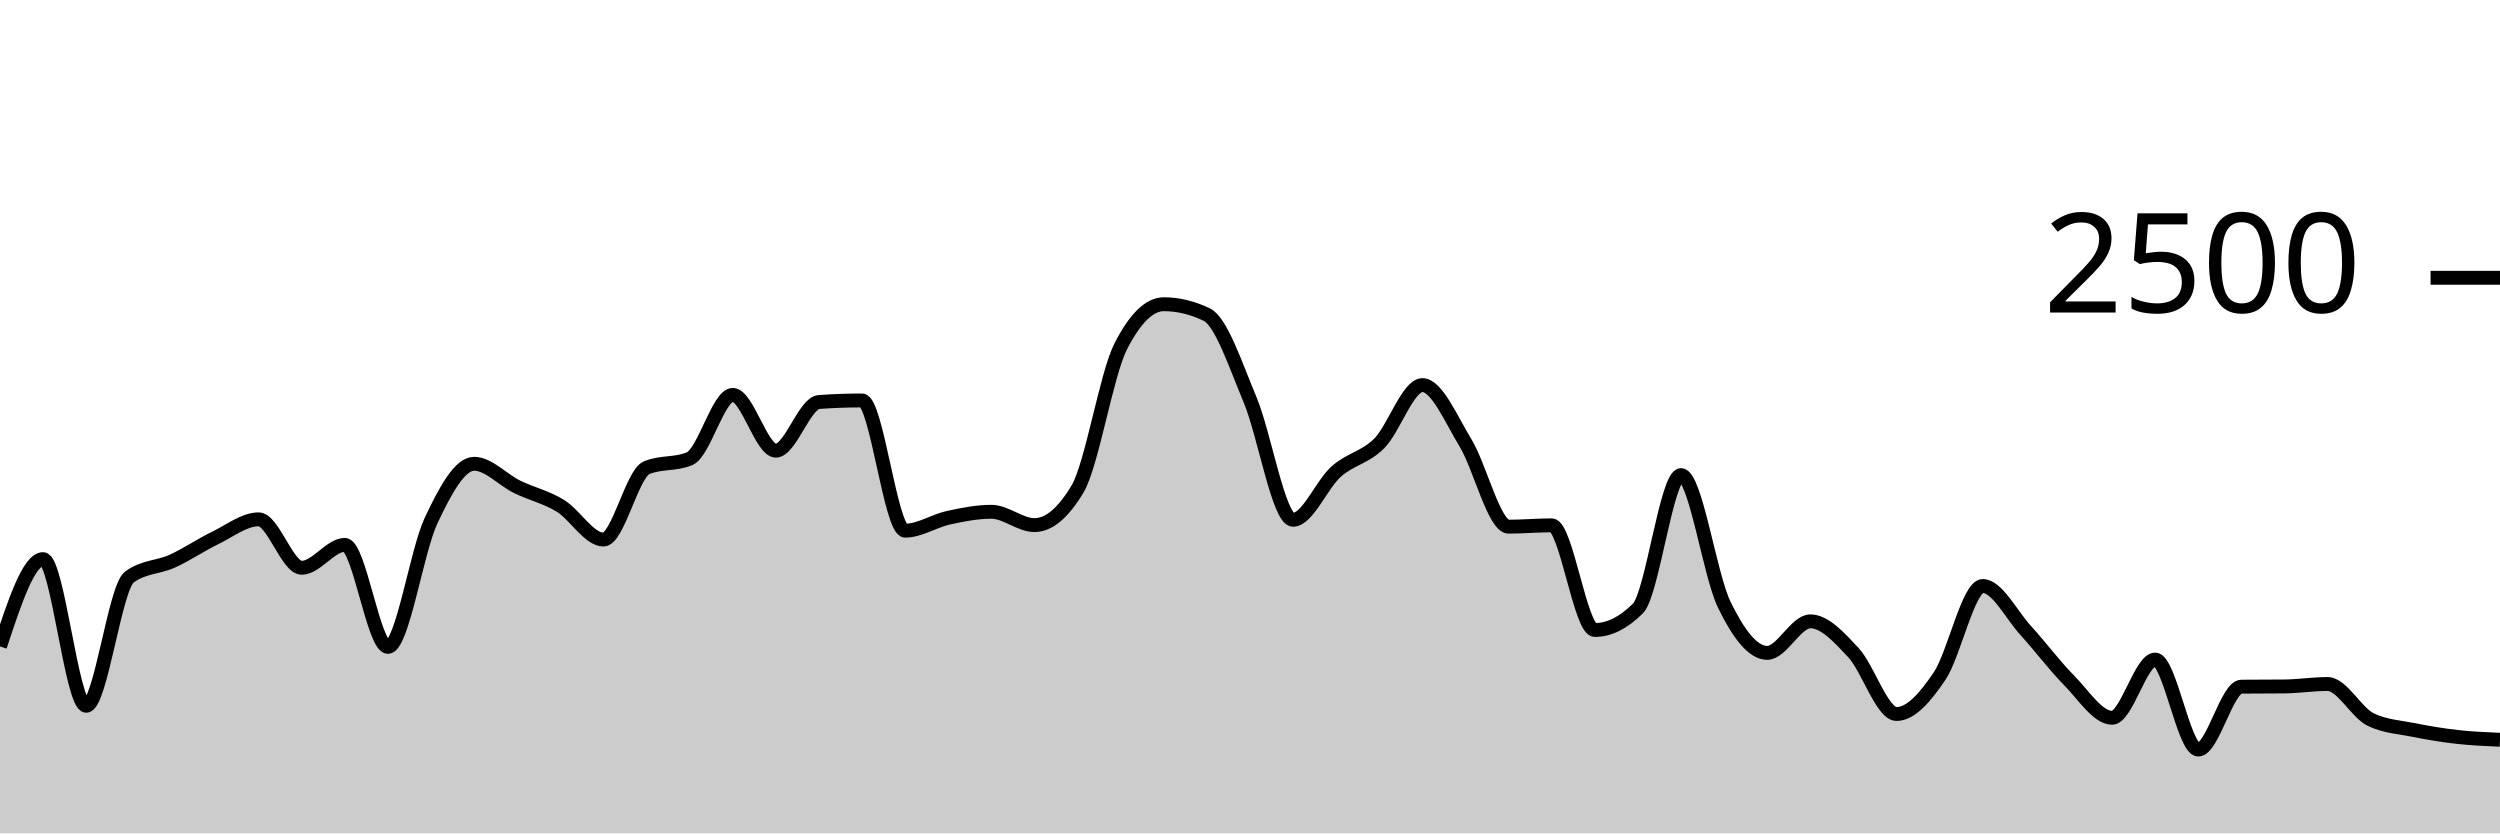
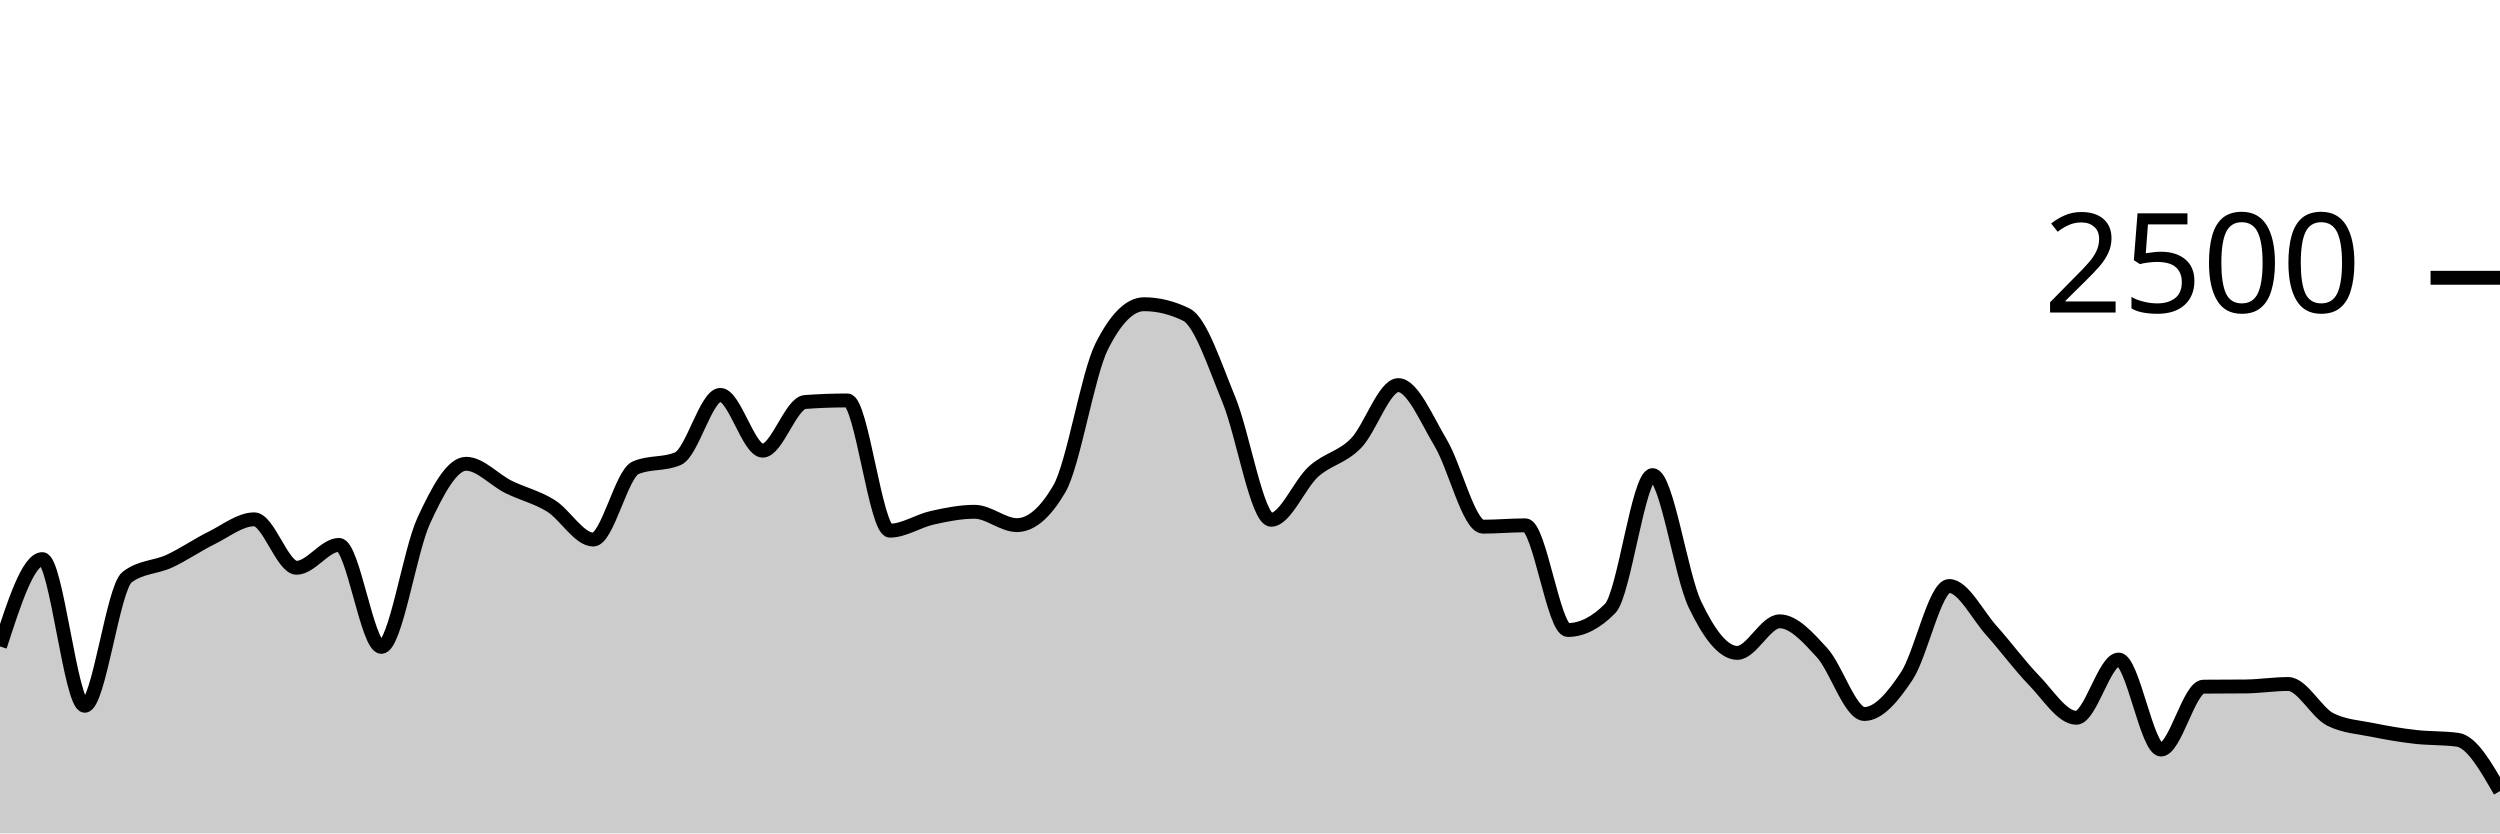
<svg xmlns="http://www.w3.org/2000/svg" viewBox="0 0 180 60">
  <g transform="translate(0,20)">
-     <path class="area" fill="rgba(0, 0, 0, 0.2)" d="M0,26.544C1.034,23.4,2.069,20.256,3.103,20.256C4.138,20.256,5.172,30.816,6.207,30.816C7.241,30.816,8.276,22.32,9.31,21.552C10.345,20.784,11.379,20.872,12.414,20.4C13.448,19.928,14.483,19.221,15.517,18.72C16.552,18.219,17.586,17.392,18.621,17.392C19.655,17.392,20.69,20.88,21.724,20.88C22.759,20.88,23.793,19.232,24.828,19.232C25.862,19.232,26.897,26.576,27.931,26.576C28.966,26.576,30,19.685,31.034,17.488C32.069,15.291,33.103,13.392,34.138,13.392C35.172,13.392,36.207,14.552,37.241,15.056C38.276,15.56,39.31,15.784,40.345,16.416C41.379,17.048,42.414,18.848,43.448,18.848C44.483,18.848,45.517,14.117,46.552,13.68C47.586,13.243,48.621,13.461,49.655,13.024C50.69,12.587,51.724,8.432,52.759,8.432C53.793,8.432,54.828,12.448,55.862,12.448C56.897,12.448,57.931,9.019,58.966,8.944C60,8.869,61.034,8.832,62.069,8.832C63.103,8.832,64.138,18.208,65.172,18.208C66.207,18.208,67.241,17.507,68.276,17.28C69.31,17.053,70.345,16.848,71.379,16.848C72.414,16.848,73.448,17.808,74.483,17.808C75.517,17.808,76.552,16.939,77.586,15.2C78.621,13.461,79.655,6.971,80.69,4.944C81.724,2.917,82.759,1.904,83.793,1.904C84.828,1.904,85.862,2.155,86.897,2.656C87.931,3.157,88.966,6.307,90,8.768C91.034,11.229,92.069,17.424,93.103,17.424C94.138,17.424,95.172,14.869,96.207,13.952C97.241,13.035,98.276,12.957,99.31,11.92C100.345,10.883,101.379,7.728,102.414,7.728C103.448,7.728,104.483,10.189,105.517,11.888C106.552,13.587,107.586,17.92,108.621,17.92C109.655,17.92,110.69,17.824,111.724,17.824C112.759,17.824,113.793,25.36,114.828,25.36C115.862,25.36,116.897,24.843,117.931,23.808C118.966,22.773,120,14.208,121.034,14.208C122.069,14.208,123.103,21.387,124.138,23.52C125.172,25.653,126.207,27.008,127.241,27.008C128.276,27.008,129.31,24.736,130.345,24.736C131.379,24.736,132.414,25.88,133.448,26.992C134.483,28.104,135.517,31.408,136.552,31.408C137.586,31.408,138.621,30.208,139.655,28.672C140.69,27.136,141.724,22.192,142.759,22.192C143.793,22.192,144.828,24.277,145.862,25.408C146.897,26.539,147.931,27.931,148.966,28.976C150,30.021,151.034,31.68,152.069,31.68C153.103,31.68,154.138,27.488,155.172,27.488C156.207,27.488,157.241,33.968,158.276,33.968C159.31,33.968,160.345,29.451,161.379,29.44C162.414,29.429,163.448,29.435,164.483,29.424C165.517,29.413,166.552,29.248,167.586,29.248C168.621,29.248,169.655,31.307,170.69,31.808C171.724,32.309,172.759,32.352,173.793,32.56C174.828,32.768,175.862,32.939,176.897,33.056C177.931,33.173,178.966,33.219,180,33.264L180,40C178.966,40,177.931,40,176.897,40C175.862,40,174.828,40,173.793,40C172.759,40,171.724,40,170.69,40C169.655,40,168.621,40,167.586,40C166.552,40,165.517,40,164.483,40C163.448,40,162.414,40,161.379,40C160.345,40,159.31,40,158.276,40C157.241,40,156.207,40,155.172,40C154.138,40,153.103,40,152.069,40C151.034,40,150,40,148.966,40C147.931,40,146.897,40,145.862,40C144.828,40,143.793,40,142.759,40C141.724,40,140.69,40,139.655,40C138.621,40,137.586,40,136.552,40C135.517,40,134.483,40,133.448,40C132.414,40,131.379,40,130.345,40C129.31,40,128.276,40,127.241,40C126.207,40,125.172,40,124.138,40C123.103,40,122.069,40,121.034,40C120,40,118.966,40,117.931,40C116.897,40,115.862,40,114.828,40C113.793,40,112.759,40,111.724,40C110.69,40,109.655,40,108.621,40C107.586,40,106.552,40,105.517,40C104.483,40,103.448,40,102.414,40C101.379,40,100.345,40,99.31,40C98.276,40,97.241,40,96.207,40C95.172,40,94.138,40,93.103,40C92.069,40,91.034,40,90,40C88.966,40,87.931,40,86.897,40C85.862,40,84.828,40,83.793,40C82.759,40,81.724,40,80.69,40C79.655,40,78.621,40,77.586,40C76.552,40,75.517,40,74.483,40C73.448,40,72.414,40,71.379,40C70.345,40,69.31,40,68.276,40C67.241,40,66.207,40,65.172,40C64.138,40,63.103,40,62.069,40C61.034,40,60,40,58.966,40C57.931,40,56.897,40,55.862,40C54.828,40,53.793,40,52.759,40C51.724,40,50.69,40,49.655,40C48.621,40,47.586,40,46.552,40C45.517,40,44.483,40,43.448,40C42.414,40,41.379,40,40.345,40C39.31,40,38.276,40,37.241,40C36.207,40,35.172,40,34.138,40C33.103,40,32.069,40,31.034,40C30,40,28.966,40,27.931,40C26.897,40,25.862,40,24.828,40C23.793,40,22.759,40,21.724,40C20.69,40,19.655,40,18.621,40C17.586,40,16.552,40,15.517,40C14.483,40,13.448,40,12.414,40C11.379,40,10.345,40,9.31,40C8.276,40,7.241,40,6.207,40C5.172,40,4.138,40,3.103,40C2.069,40,1.034,40,0,40Z" />
-     <path class="line" stroke="black" fill="none" d="M0,26.544C1.034,23.4,2.069,20.256,3.103,20.256C4.138,20.256,5.172,30.816,6.207,30.816C7.241,30.816,8.276,22.32,9.31,21.552C10.345,20.784,11.379,20.872,12.414,20.4C13.448,19.928,14.483,19.221,15.517,18.72C16.552,18.219,17.586,17.392,18.621,17.392C19.655,17.392,20.69,20.88,21.724,20.88C22.759,20.88,23.793,19.232,24.828,19.232C25.862,19.232,26.897,26.576,27.931,26.576C28.966,26.576,30,19.685,31.034,17.488C32.069,15.291,33.103,13.392,34.138,13.392C35.172,13.392,36.207,14.552,37.241,15.056C38.276,15.56,39.31,15.784,40.345,16.416C41.379,17.048,42.414,18.848,43.448,18.848C44.483,18.848,45.517,14.117,46.552,13.68C47.586,13.243,48.621,13.461,49.655,13.024C50.69,12.587,51.724,8.432,52.759,8.432C53.793,8.432,54.828,12.448,55.862,12.448C56.897,12.448,57.931,9.019,58.966,8.944C60,8.869,61.034,8.832,62.069,8.832C63.103,8.832,64.138,18.208,65.172,18.208C66.207,18.208,67.241,17.507,68.276,17.28C69.31,17.053,70.345,16.848,71.379,16.848C72.414,16.848,73.448,17.808,74.483,17.808C75.517,17.808,76.552,16.939,77.586,15.2C78.621,13.461,79.655,6.971,80.69,4.944C81.724,2.917,82.759,1.904,83.793,1.904C84.828,1.904,85.862,2.155,86.897,2.656C87.931,3.157,88.966,6.307,90,8.768C91.034,11.229,92.069,17.424,93.103,17.424C94.138,17.424,95.172,14.869,96.207,13.952C97.241,13.035,98.276,12.957,99.31,11.92C100.345,10.883,101.379,7.728,102.414,7.728C103.448,7.728,104.483,10.189,105.517,11.888C106.552,13.587,107.586,17.92,108.621,17.92C109.655,17.92,110.69,17.824,111.724,17.824C112.759,17.824,113.793,25.36,114.828,25.36C115.862,25.36,116.897,24.843,117.931,23.808C118.966,22.773,120,14.208,121.034,14.208C122.069,14.208,123.103,21.387,124.138,23.52C125.172,25.653,126.207,27.008,127.241,27.008C128.276,27.008,129.31,24.736,130.345,24.736C131.379,24.736,132.414,25.88,133.448,26.992C134.483,28.104,135.517,31.408,136.552,31.408C137.586,31.408,138.621,30.208,139.655,28.672C140.69,27.136,141.724,22.192,142.759,22.192C143.793,22.192,144.828,24.277,145.862,25.408C146.897,26.539,147.931,27.931,148.966,28.976C150,30.021,151.034,31.68,152.069,31.68C153.103,31.68,154.138,27.488,155.172,27.488C156.207,27.488,157.241,33.968,158.276,33.968C159.31,33.968,160.345,29.451,161.379,29.44C162.414,29.429,163.448,29.435,164.483,29.424C165.517,29.413,166.552,29.248,167.586,29.248C168.621,29.248,169.655,31.307,170.69,31.808C171.724,32.309,172.759,32.352,173.793,32.56C174.828,32.768,175.862,32.939,176.897,33.056C177.931,33.173,178.966,33.219,180,33.264" />
+     <path class="area" fill="rgba(0, 0, 0, 0.2)" d="M0,26.544C1.017,23.4,2.034,20.256,3.051,20.256C4.068,20.256,5.085,30.816,6.102,30.816C7.119,30.816,8.136,22.32,9.153,21.552C10.169,20.784,11.186,20.872,12.203,20.4C13.22,19.928,14.237,19.221,15.254,18.72C16.271,18.219,17.288,17.392,18.305,17.392C19.322,17.392,20.339,20.88,21.356,20.88C22.373,20.88,23.39,19.232,24.407,19.232C25.424,19.232,26.441,26.576,27.458,26.576C28.475,26.576,29.492,19.685,30.508,17.488C31.525,15.291,32.542,13.392,33.559,13.392C34.576,13.392,35.593,14.552,36.61,15.056C37.627,15.56,38.644,15.784,39.661,16.416C40.678,17.048,41.695,18.848,42.712,18.848C43.729,18.848,44.746,14.117,45.763,13.68C46.78,13.243,47.797,13.461,48.814,13.024C49.831,12.587,50.847,8.432,51.864,8.432C52.881,8.432,53.898,12.448,54.915,12.448C55.932,12.448,56.949,9.019,57.966,8.944C58.983,8.869,60,8.832,61.017,8.832C62.034,8.832,63.051,18.208,64.068,18.208C65.085,18.208,66.102,17.507,67.119,17.28C68.136,17.053,69.153,16.848,70.169,16.848C71.186,16.848,72.203,17.808,73.22,17.808C74.237,17.808,75.254,16.939,76.271,15.2C77.288,13.461,78.305,6.971,79.322,4.944C80.339,2.917,81.356,1.904,82.373,1.904C83.39,1.904,84.407,2.155,85.424,2.656C86.441,3.157,87.458,6.307,88.475,8.768C89.492,11.229,90.508,17.424,91.525,17.424C92.542,17.424,93.559,14.869,94.576,13.952C95.593,13.035,96.61,12.957,97.627,11.92C98.644,10.883,99.661,7.728,100.678,7.728C101.695,7.728,102.712,10.189,103.729,11.888C104.746,13.587,105.763,17.92,106.78,17.92C107.797,17.92,108.814,17.824,109.831,17.824C110.847,17.824,111.864,25.36,112.881,25.36C113.898,25.36,114.915,24.843,115.932,23.808C116.949,22.773,117.966,14.208,118.983,14.208C120,14.208,121.017,21.387,122.034,23.52C123.051,25.653,124.068,27.008,125.085,27.008C126.102,27.008,127.119,24.736,128.136,24.736C129.153,24.736,130.169,25.88,131.186,26.992C132.203,28.104,133.22,31.408,134.237,31.408C135.254,31.408,136.271,30.208,137.288,28.672C138.305,27.136,139.322,22.192,140.339,22.192C141.356,22.192,142.373,24.277,143.39,25.408C144.407,26.539,145.424,27.931,146.441,28.976C147.458,30.021,148.475,31.68,149.492,31.68C150.508,31.68,151.525,27.488,152.542,27.488C153.559,27.488,154.576,33.968,155.593,33.968C156.61,33.968,157.627,29.451,158.644,29.44C159.661,29.429,160.678,29.435,161.695,29.424C162.712,29.413,163.729,29.248,164.746,29.248C165.763,29.248,166.78,31.307,167.797,31.808C168.814,32.309,169.831,32.352,170.847,32.56C171.864,32.768,172.881,32.939,173.898,33.056C174.915,33.173,175.932,33.125,176.949,33.264C177.966,33.403,178.983,35.181,180,36.96L180,40C178.983,40,177.966,40,176.949,40C175.932,40,174.915,40,173.898,40C172.881,40,171.864,40,170.847,40C169.831,40,168.814,40,167.797,40C166.78,40,165.763,40,164.746,40C163.729,40,162.712,40,161.695,40C160.678,40,159.661,40,158.644,40C157.627,40,156.61,40,155.593,40C154.576,40,153.559,40,152.542,40C151.525,40,150.508,40,149.492,40C148.475,40,147.458,40,146.441,40C145.424,40,144.407,40,143.39,40C142.373,40,141.356,40,140.339,40C139.322,40,138.305,40,137.288,40C136.271,40,135.254,40,134.237,40C133.22,40,132.203,40,131.186,40C130.169,40,129.153,40,128.136,40C127.119,40,126.102,40,125.085,40C124.068,40,123.051,40,122.034,40C121.017,40,120,40,118.983,40C117.966,40,116.949,40,115.932,40C114.915,40,113.898,40,112.881,40C111.864,40,110.847,40,109.831,40C108.814,40,107.797,40,106.78,40C105.763,40,104.746,40,103.729,40C102.712,40,101.695,40,100.678,40C99.661,40,98.644,40,97.627,40C96.61,40,95.593,40,94.576,40C93.559,40,92.542,40,91.525,40C90.508,40,89.492,40,88.475,40C87.458,40,86.441,40,85.424,40C84.407,40,83.39,40,82.373,40C81.356,40,80.339,40,79.322,40C78.305,40,77.288,40,76.271,40C75.254,40,74.237,40,73.22,40C72.203,40,71.186,40,70.169,40C69.153,40,68.136,40,67.119,40C66.102,40,65.085,40,64.068,40C63.051,40,62.034,40,61.017,40C60,40,58.983,40,57.966,40C56.949,40,55.932,40,54.915,40C53.898,40,52.881,40,51.864,40C50.847,40,49.831,40,48.814,40C47.797,40,46.78,40,45.763,40C44.746,40,43.729,40,42.712,40C41.695,40,40.678,40,39.661,40C38.644,40,37.627,40,36.61,40C35.593,40,34.576,40,33.559,40C32.542,40,31.525,40,30.508,40C29.492,40,28.475,40,27.458,40C26.441,40,25.424,40,24.407,40C23.39,40,22.373,40,21.356,40C20.339,40,19.322,40,18.305,40C17.288,40,16.271,40,15.254,40C14.237,40,13.22,40,12.203,40C11.186,40,10.169,40,9.153,40C8.136,40,7.119,40,6.102,40C5.085,40,4.068,40,3.051,40C2.034,40,1.017,40,0,40Z" />
+     <path class="line" stroke="black" fill="none" d="M0,26.544C1.017,23.4,2.034,20.256,3.051,20.256C4.068,20.256,5.085,30.816,6.102,30.816C7.119,30.816,8.136,22.32,9.153,21.552C10.169,20.784,11.186,20.872,12.203,20.4C13.22,19.928,14.237,19.221,15.254,18.72C16.271,18.219,17.288,17.392,18.305,17.392C19.322,17.392,20.339,20.88,21.356,20.88C22.373,20.88,23.39,19.232,24.407,19.232C25.424,19.232,26.441,26.576,27.458,26.576C28.475,26.576,29.492,19.685,30.508,17.488C31.525,15.291,32.542,13.392,33.559,13.392C34.576,13.392,35.593,14.552,36.61,15.056C37.627,15.56,38.644,15.784,39.661,16.416C40.678,17.048,41.695,18.848,42.712,18.848C43.729,18.848,44.746,14.117,45.763,13.68C46.78,13.243,47.797,13.461,48.814,13.024C49.831,12.587,50.847,8.432,51.864,8.432C52.881,8.432,53.898,12.448,54.915,12.448C55.932,12.448,56.949,9.019,57.966,8.944C58.983,8.869,60,8.832,61.017,8.832C62.034,8.832,63.051,18.208,64.068,18.208C65.085,18.208,66.102,17.507,67.119,17.28C68.136,17.053,69.153,16.848,70.169,16.848C71.186,16.848,72.203,17.808,73.22,17.808C74.237,17.808,75.254,16.939,76.271,15.2C77.288,13.461,78.305,6.971,79.322,4.944C80.339,2.917,81.356,1.904,82.373,1.904C83.39,1.904,84.407,2.155,85.424,2.656C86.441,3.157,87.458,6.307,88.475,8.768C89.492,11.229,90.508,17.424,91.525,17.424C92.542,17.424,93.559,14.869,94.576,13.952C95.593,13.035,96.61,12.957,97.627,11.92C98.644,10.883,99.661,7.728,100.678,7.728C101.695,7.728,102.712,10.189,103.729,11.888C104.746,13.587,105.763,17.92,106.78,17.92C107.797,17.92,108.814,17.824,109.831,17.824C110.847,17.824,111.864,25.36,112.881,25.36C113.898,25.36,114.915,24.843,115.932,23.808C116.949,22.773,117.966,14.208,118.983,14.208C120,14.208,121.017,21.387,122.034,23.52C123.051,25.653,124.068,27.008,125.085,27.008C126.102,27.008,127.119,24.736,128.136,24.736C129.153,24.736,130.169,25.88,131.186,26.992C132.203,28.104,133.22,31.408,134.237,31.408C135.254,31.408,136.271,30.208,137.288,28.672C138.305,27.136,139.322,22.192,140.339,22.192C141.356,22.192,142.373,24.277,143.39,25.408C144.407,26.539,145.424,27.931,146.441,28.976C147.458,30.021,148.475,31.68,149.492,31.68C150.508,31.68,151.525,27.488,152.542,27.488C153.559,27.488,154.576,33.968,155.593,33.968C156.61,33.968,157.627,29.451,158.644,29.44C159.661,29.429,160.678,29.435,161.695,29.424C162.712,29.413,163.729,29.248,164.746,29.248C165.763,29.248,166.78,31.307,167.797,31.808C168.814,32.309,169.831,32.352,170.847,32.56C171.864,32.768,172.881,32.939,173.898,33.056C174.915,33.173,175.932,33.125,176.949,33.264C177.966,33.403,178.983,35.181,180,36.96" />
    <path class="axis-ceiling" stroke-width="1" stroke="black" fill="none" d="M175,0L180,0" />
    <text class="axis-ceiling-label" font-family="sans-serif" text-anchor="end" font-size="10px" x="170" y="2.5">2500</text>
  </g>
</svg>
